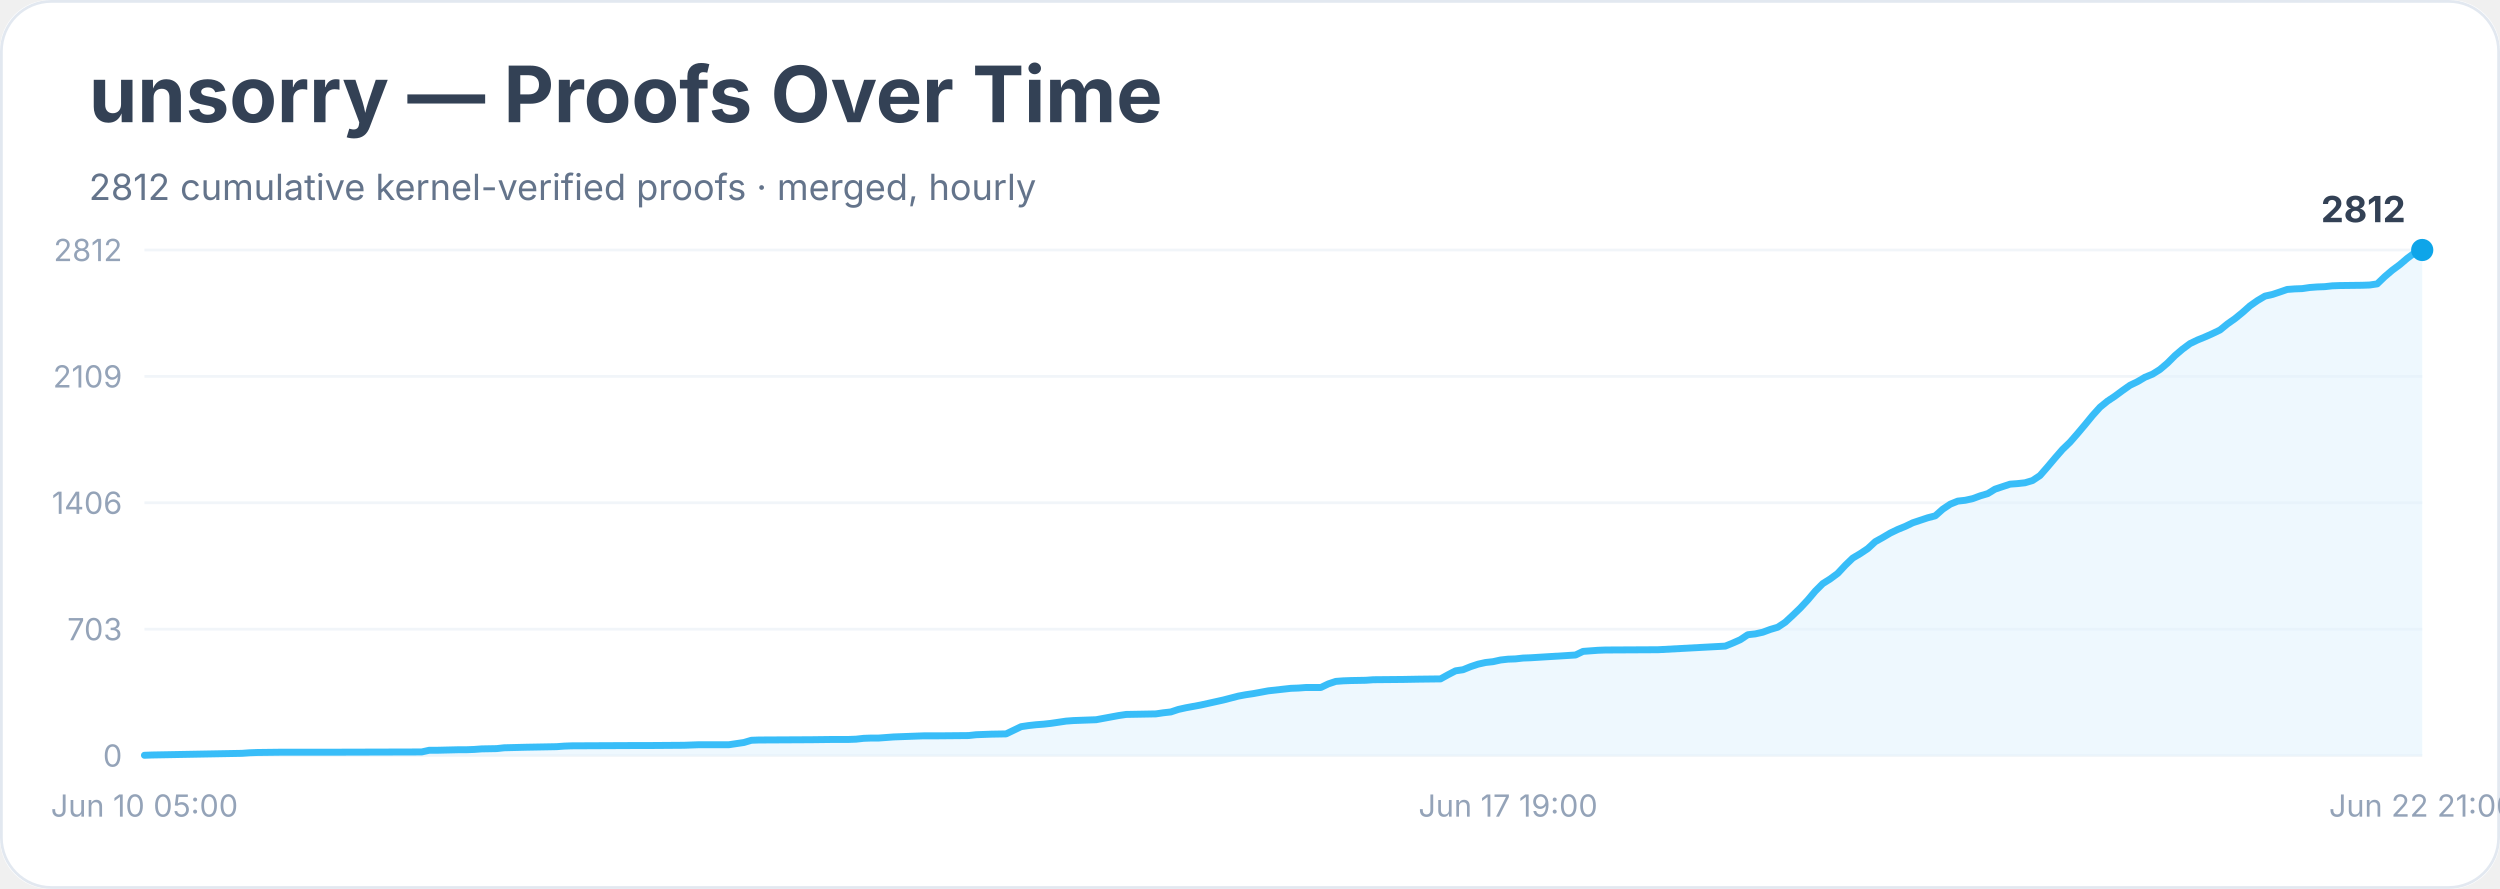
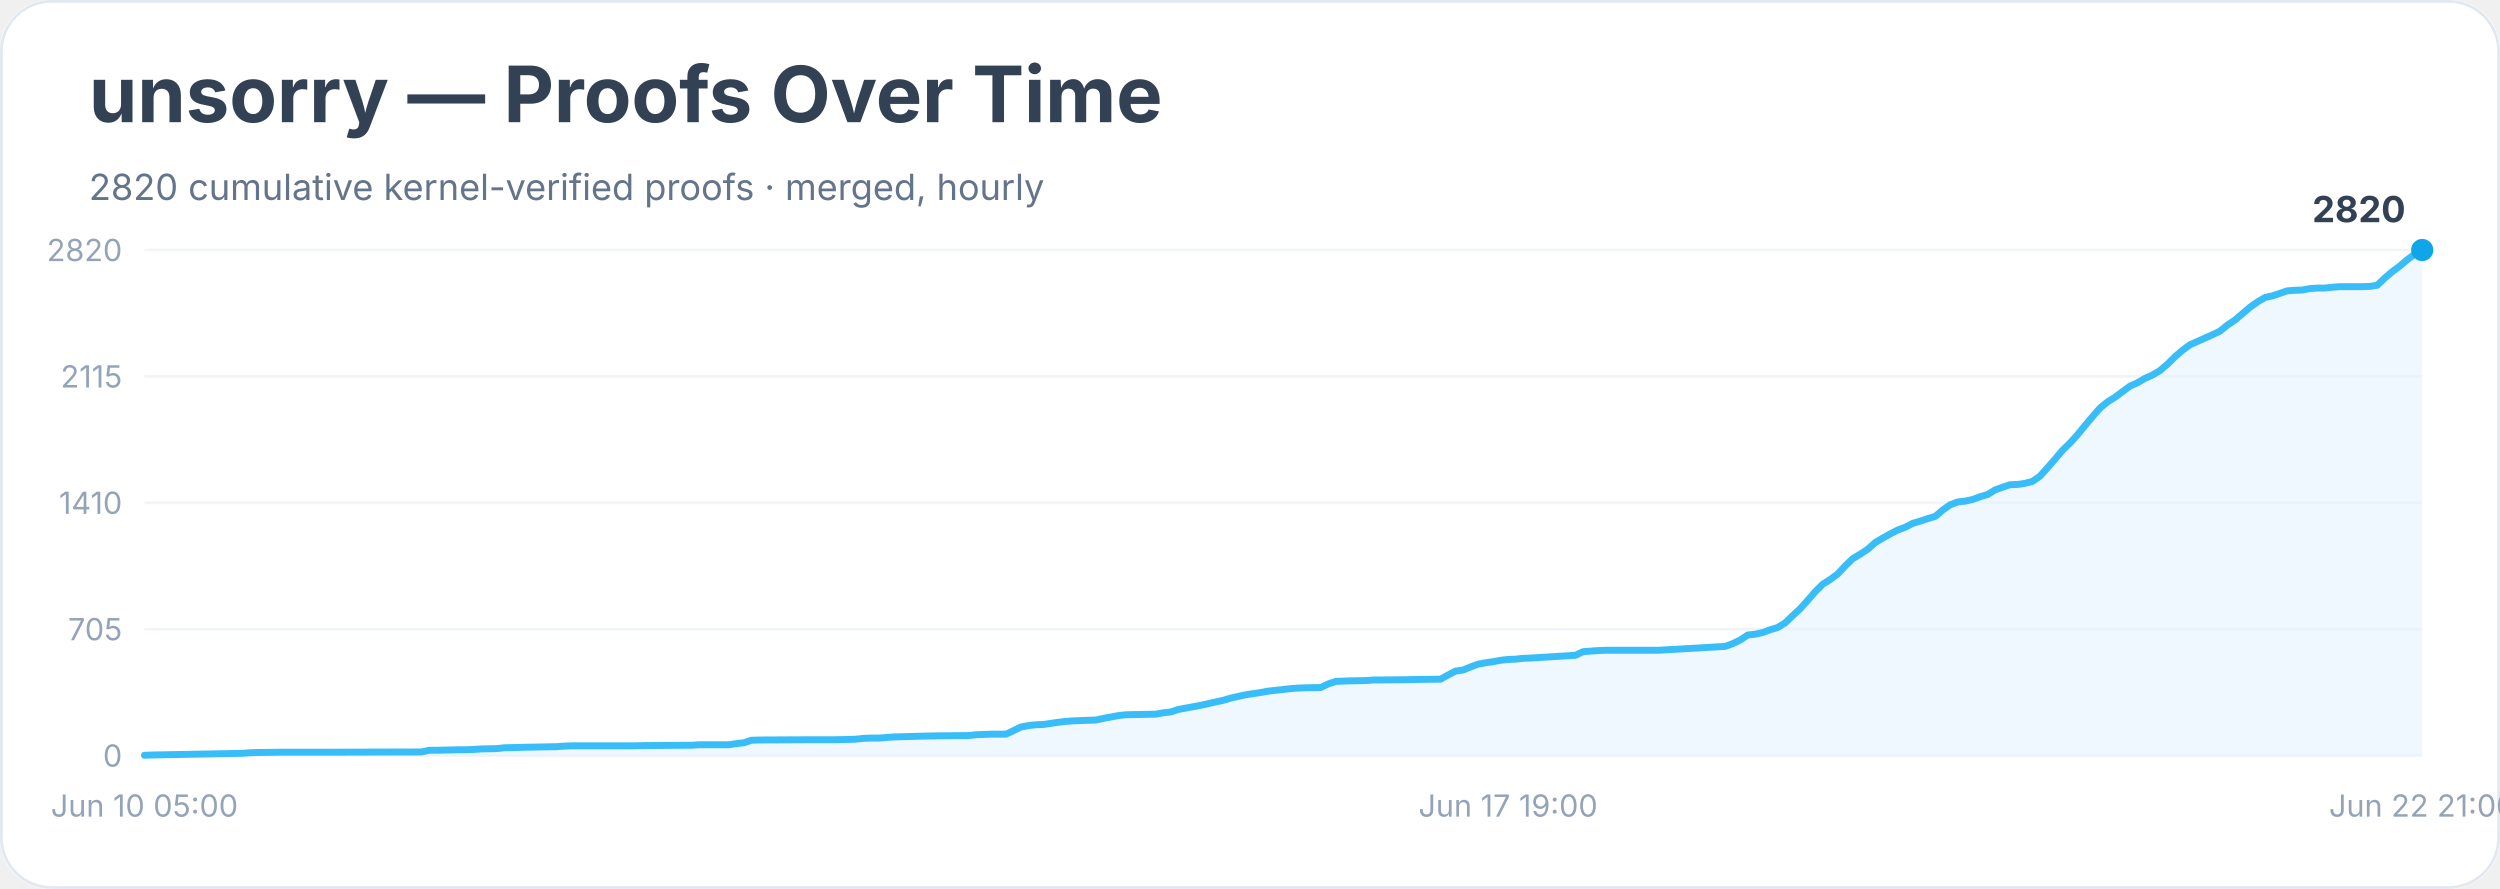
<svg xmlns="http://www.w3.org/2000/svg" width="900" height="320" viewBox="0 0 900 320" role="img" aria-labelledby="title desc">
  <rect width="900" height="100%" rx="18" fill="#ffffff" />
  <rect x="0.5" y="0.5" width="899" height="319" rx="18" fill="none" stroke="#e2e8f0" />
  <text x="32" y="44" font-family="Inter, system-ui, sans-serif" font-size="28" font-weight="700" fill="#334155">unsorry — Proofs Over Time</text>
-   <text x="32" y="72" font-family="Inter, system-ui, sans-serif" font-size="13" fill="#64748b">2812 cumulative kernel-verified proofs · merged, hourly</text>
+   <text x="32" y="72" font-family="Inter, system-ui, sans-serif" font-size="13" fill="#64748b">2820 cumulative kernel-verified proofs · merged, hourly</text>
  <line x1="52" y1="272.0" x2="872" y2="272.0" stroke="#f1f5f9" />
  <text x="44" y="276.0" text-anchor="end" font-family="Inter, system-ui, sans-serif" font-size="11" fill="#94a3b8">0</text>
  <line x1="52" y1="226.5" x2="872" y2="226.5" stroke="#f1f5f9" />
-   <text x="44" y="230.5" text-anchor="end" font-family="Inter, system-ui, sans-serif" font-size="11" fill="#94a3b8">703</text>
+   <text x="44" y="230.5" text-anchor="end" font-family="Inter, system-ui, sans-serif" font-size="11" fill="#94a3b8">705</text>
  <line x1="52" y1="181.0" x2="872" y2="181.0" stroke="#f1f5f9" />
-   <text x="44" y="185.0" text-anchor="end" font-family="Inter, system-ui, sans-serif" font-size="11" fill="#94a3b8">1406</text>
+   <text x="44" y="185.0" text-anchor="end" font-family="Inter, system-ui, sans-serif" font-size="11" fill="#94a3b8">1410</text>
  <line x1="52" y1="135.5" x2="872" y2="135.5" stroke="#f1f5f9" />
-   <text x="44" y="139.5" text-anchor="end" font-family="Inter, system-ui, sans-serif" font-size="11" fill="#94a3b8">2109</text>
+   <text x="44" y="139.5" text-anchor="end" font-family="Inter, system-ui, sans-serif" font-size="11" fill="#94a3b8">2115</text>
  <line x1="52" y1="90.0" x2="872" y2="90.0" stroke="#f1f5f9" />
-   <text x="44" y="94.0" text-anchor="end" font-family="Inter, system-ui, sans-serif" font-size="11" fill="#94a3b8">2812</text>
-   <polygon points="52.0,272.0 52.0,271.9 54.7,271.8 87.1,271.2 89.8,271.0 92.5,270.9 100.6,270.8 116.7,270.8 151.8,270.7 154.5,270.1 157.2,270.1 165.3,269.9 168.0,269.9 170.7,269.8 173.4,269.6 178.8,269.5 181.5,269.2 189.6,269.0 200.4,268.8 203.1,268.6 205.8,268.5 227.3,268.4 232.7,268.4 246.2,268.3 248.9,268.2 251.6,268.1 262.4,268.1 265.1,267.7 267.8,267.3 270.5,266.5 273.2,266.4 292.1,266.3 300.2,266.2 305.6,266.2 308.2,266.1 310.9,265.8 313.6,265.7 316.3,265.7 319.0,265.5 321.7,265.3 332.5,264.9 337.9,264.9 348.7,264.8 351.4,264.5 354.1,264.4 356.8,264.3 362.2,264.2 364.9,262.9 367.6,261.6 370.3,261.2 373.0,260.9 375.7,260.7 378.4,260.4 381.1,260.0 383.8,259.6 386.5,259.4 389.2,259.3 394.6,259.1 397.3,258.6 400.0,258.1 402.7,257.6 405.4,257.2 410.8,257.1 416.1,257.0 418.8,256.6 421.5,256.3 424.2,255.4 426.9,254.8 429.6,254.3 432.3,253.8 435.0,253.2 437.7,252.6 440.4,252.0 443.1,251.3 445.8,250.6 448.5,250.1 451.2,249.7 453.9,249.2 456.6,248.7 459.3,248.4 462.0,248.1 464.7,247.8 467.4,247.7 470.1,247.5 475.5,247.5 478.2,246.2 480.9,245.3 483.6,245.1 486.3,245.0 491.7,244.9 494.4,244.7 505.2,244.6 510.6,244.5 518.6,244.4 521.3,242.9 524.0,241.5 526.7,241.1 529.4,240.0 532.1,239.1 534.8,238.5 537.5,238.2 540.2,237.6 542.9,237.3 545.6,237.2 548.3,236.9 551.0,236.8 567.2,235.8 569.9,234.5 572.6,234.3 575.3,234.1 578.0,234.0 596.9,233.9 621.1,232.6 623.8,231.5 626.5,230.3 629.2,228.5 631.9,228.2 634.6,227.6 637.3,226.6 640.0,225.8 642.7,224.0 645.4,221.5 648.1,218.9 650.8,216.0 653.5,212.8 656.2,210.1 658.9,208.4 661.6,206.4 664.3,203.5 667.0,200.9 669.7,199.3 672.4,197.5 675.1,195.0 677.8,193.5 680.5,191.9 683.2,190.6 685.9,189.5 688.6,188.2 691.3,187.3 694.0,186.4 696.7,185.7 699.4,183.3 702.1,181.5 704.8,180.4 707.5,180.1 710.2,179.5 712.9,178.5 715.6,177.7 718.2,176.1 720.9,175.2 723.6,174.3 726.3,174.1 729.0,173.8 731.7,173.0 734.4,171.2 737.1,168.1 739.8,164.9 742.5,161.8 745.2,159.2 747.9,156.1 750.6,152.9 753.3,149.6 756.0,146.6 758.7,144.4 761.4,142.6 764.1,140.6 766.8,138.7 769.5,137.4 772.2,135.8 774.9,134.7 777.6,133.0 780.3,130.7 783.0,128.0 785.7,125.7 788.4,123.7 791.1,122.4 793.8,121.3 796.5,120.1 799.2,118.8 801.9,116.6 804.6,114.7 807.3,112.5 810.0,110.1 812.7,108.2 815.4,106.6 818.1,106.0 820.8,105.1 823.4,104.2 826.1,104.0 828.8,103.9 831.5,103.5 834.2,103.3 836.9,103.2 839.6,102.9 842.3,102.8 850.4,102.7 853.1,102.6 855.8,102.2 858.5,99.6 861.2,97.3 863.9,95.3 866.6,93.0 869.3,91.0 872.0,90.0 872.0,272.0" fill="#e0f2fe" opacity="0.55" />
-   <polyline points="52.0,271.9 54.7,271.8 87.1,271.2 89.8,271.0 92.5,270.9 100.6,270.8 116.7,270.8 151.8,270.7 154.5,270.1 157.2,270.1 165.3,269.9 168.0,269.9 170.7,269.8 173.4,269.6 178.8,269.5 181.5,269.2 189.6,269.0 200.4,268.8 203.1,268.6 205.8,268.5 227.3,268.4 232.7,268.4 246.2,268.3 248.9,268.2 251.6,268.1 262.4,268.1 265.1,267.7 267.8,267.3 270.5,266.5 273.2,266.4 292.1,266.3 300.2,266.2 305.6,266.2 308.2,266.1 310.9,265.8 313.6,265.7 316.3,265.7 319.0,265.5 321.7,265.3 332.5,264.9 337.9,264.9 348.7,264.8 351.4,264.5 354.1,264.4 356.8,264.3 362.2,264.2 364.9,262.9 367.6,261.6 370.3,261.2 373.0,260.9 375.7,260.7 378.4,260.4 381.1,260.0 383.8,259.6 386.5,259.4 389.2,259.3 394.6,259.1 397.3,258.6 400.0,258.1 402.7,257.6 405.4,257.2 410.8,257.1 416.1,257.0 418.8,256.6 421.5,256.3 424.2,255.4 426.9,254.8 429.6,254.3 432.3,253.8 435.0,253.2 437.7,252.6 440.4,252.0 443.1,251.3 445.8,250.6 448.5,250.1 451.2,249.7 453.9,249.2 456.6,248.7 459.3,248.4 462.0,248.1 464.7,247.8 467.4,247.7 470.1,247.5 475.5,247.5 478.2,246.2 480.9,245.3 483.6,245.1 486.3,245.0 491.7,244.9 494.4,244.7 505.2,244.6 510.6,244.5 518.6,244.4 521.3,242.9 524.0,241.5 526.7,241.1 529.4,240.0 532.1,239.1 534.8,238.5 537.5,238.2 540.2,237.6 542.9,237.3 545.6,237.2 548.3,236.9 551.0,236.8 567.2,235.8 569.9,234.5 572.6,234.3 575.3,234.1 578.0,234.0 596.9,233.9 621.1,232.6 623.8,231.5 626.5,230.3 629.2,228.5 631.9,228.2 634.6,227.6 637.3,226.6 640.0,225.8 642.7,224.0 645.4,221.5 648.1,218.9 650.8,216.0 653.5,212.8 656.2,210.1 658.9,208.4 661.6,206.4 664.3,203.5 667.0,200.9 669.7,199.3 672.4,197.5 675.1,195.0 677.8,193.5 680.5,191.9 683.2,190.6 685.9,189.5 688.6,188.2 691.3,187.3 694.0,186.4 696.7,185.7 699.4,183.3 702.1,181.5 704.8,180.4 707.5,180.1 710.2,179.5 712.9,178.5 715.6,177.7 718.2,176.1 720.9,175.2 723.6,174.3 726.3,174.1 729.0,173.8 731.7,173.0 734.4,171.2 737.1,168.1 739.8,164.9 742.5,161.8 745.2,159.2 747.9,156.1 750.6,152.9 753.3,149.6 756.0,146.6 758.7,144.4 761.4,142.6 764.1,140.6 766.8,138.7 769.5,137.4 772.2,135.8 774.9,134.7 777.6,133.0 780.3,130.7 783.0,128.0 785.7,125.7 788.4,123.7 791.1,122.4 793.8,121.3 796.5,120.1 799.2,118.8 801.9,116.6 804.6,114.7 807.3,112.5 810.0,110.1 812.7,108.2 815.4,106.6 818.1,106.0 820.8,105.1 823.4,104.2 826.1,104.0 828.8,103.9 831.5,103.5 834.2,103.3 836.9,103.2 839.6,102.9 842.3,102.8 850.4,102.7 853.1,102.6 855.8,102.2 858.5,99.6 861.2,97.3 863.9,95.3 866.6,93.0 869.3,91.0 872.0,90.0" fill="none" stroke="#38bdf8" stroke-width="2.5" stroke-linejoin="round" stroke-linecap="round" />
+   <text x="44" y="94.0" text-anchor="end" font-family="Inter, system-ui, sans-serif" font-size="11" fill="#94a3b8">2820</text>
+   <polygon points="52.0,272.0 52.0,271.9 54.7,271.8 87.1,271.2 89.8,271.0 92.5,270.9 100.6,270.8 116.7,270.8 151.8,270.7 154.5,270.1 157.2,270.1 165.3,269.9 168.0,269.9 170.7,269.8 173.4,269.6 178.8,269.5 181.5,269.2 189.6,269.0 200.4,268.8 203.1,268.6 205.8,268.5 227.3,268.5 232.7,268.4 246.2,268.3 248.9,268.3 251.6,268.1 262.4,268.1 265.1,267.7 267.8,267.4 270.5,266.5 273.2,266.4 292.1,266.3 300.2,266.3 305.6,266.2 308.2,266.1 310.9,265.8 313.6,265.7 316.3,265.7 319.0,265.5 321.7,265.3 332.5,265.0 337.9,264.9 348.7,264.8 351.4,264.5 354.1,264.4 356.8,264.3 362.2,264.3 364.9,263.0 367.6,261.7 370.3,261.2 373.0,260.9 375.7,260.8 378.4,260.4 381.1,260.0 383.8,259.7 386.5,259.5 389.2,259.4 394.6,259.2 397.3,258.6 400.0,258.1 402.7,257.6 405.4,257.3 410.8,257.2 416.1,257.1 418.8,256.6 421.5,256.3 424.2,255.4 426.9,254.9 429.6,254.4 432.3,253.9 435.0,253.3 437.7,252.7 440.4,252.1 443.1,251.3 445.8,250.7 448.5,250.1 451.2,249.7 453.9,249.3 456.6,248.8 459.3,248.5 462.0,248.2 464.7,247.9 467.4,247.7 470.1,247.6 475.5,247.5 478.2,246.2 480.9,245.3 483.6,245.2 486.3,245.1 491.7,245.0 494.4,244.8 505.2,244.7 510.6,244.6 518.6,244.5 521.3,243.0 524.0,241.6 526.7,241.2 529.4,240.1 532.1,239.1 534.8,238.6 537.5,238.2 540.2,237.7 542.9,237.4 545.6,237.3 548.3,237.0 551.0,236.9 567.2,235.9 569.9,234.6 572.6,234.4 575.3,234.2 578.0,234.1 596.9,234.1 621.1,232.7 623.8,231.7 626.5,230.4 629.2,228.6 631.9,228.3 634.6,227.7 637.3,226.7 640.0,225.9 642.7,224.2 645.4,221.6 648.1,219.1 650.8,216.1 653.5,213.0 656.2,210.3 658.9,208.6 661.6,206.6 664.3,203.7 667.0,201.1 669.7,199.5 672.4,197.7 675.1,195.3 677.8,193.7 680.5,192.2 683.2,190.8 685.9,189.8 688.6,188.4 691.3,187.6 694.0,186.7 696.7,185.9 699.4,183.6 702.1,181.7 704.8,180.7 707.5,180.4 710.2,179.8 712.9,178.8 715.6,178.0 718.2,176.4 720.9,175.4 723.6,174.5 726.3,174.4 729.0,174.0 731.7,173.3 734.4,171.4 737.1,168.4 739.8,165.3 742.5,162.1 745.2,159.5 747.9,156.5 750.6,153.2 753.3,150.0 756.0,146.9 758.7,144.7 761.4,143.0 764.1,141.0 766.8,139.0 769.5,137.8 772.2,136.2 774.9,135.0 777.6,133.4 780.3,131.1 783.0,128.4 785.7,126.1 788.4,124.1 791.1,122.9 793.8,121.7 796.5,120.5 799.2,119.2 801.9,117.0 804.6,115.2 807.3,112.9 810.0,110.6 812.7,108.7 815.4,107.1 818.1,106.5 820.8,105.6 823.4,104.7 826.1,104.5 828.8,104.4 831.5,103.9 834.2,103.7 836.9,103.7 839.6,103.4 842.3,103.2 850.4,103.2 853.1,103.1 855.8,102.7 858.5,100.1 861.2,97.8 863.9,95.8 866.6,93.5 869.3,91.5 872.0,90.0 872.0,272.0" fill="#e0f2fe" opacity="0.55" />
+   <polyline points="52.0,271.9 54.7,271.8 87.1,271.2 89.8,271.0 92.5,270.9 100.6,270.8 116.7,270.8 151.8,270.7 154.5,270.1 157.2,270.1 165.3,269.9 168.0,269.9 170.7,269.8 173.4,269.6 178.8,269.5 181.5,269.2 189.6,269.0 200.4,268.8 203.1,268.6 205.8,268.5 227.3,268.5 232.7,268.4 246.2,268.3 248.9,268.3 251.6,268.1 262.4,268.1 265.1,267.7 267.8,267.4 270.5,266.5 273.2,266.4 292.1,266.3 300.2,266.3 305.6,266.2 308.2,266.1 310.9,265.8 313.6,265.7 316.3,265.7 319.0,265.5 321.7,265.3 332.5,265.0 337.9,264.9 348.7,264.8 351.4,264.5 354.1,264.4 356.8,264.3 362.2,264.3 364.9,263.0 367.6,261.7 370.3,261.2 373.0,260.9 375.7,260.8 378.4,260.4 381.1,260.0 383.8,259.7 386.5,259.5 389.2,259.4 394.6,259.2 397.3,258.6 400.0,258.1 402.7,257.6 405.4,257.3 410.8,257.2 416.1,257.1 418.8,256.6 421.5,256.3 424.2,255.4 426.9,254.9 429.6,254.4 432.3,253.9 435.0,253.3 437.7,252.7 440.4,252.1 443.1,251.3 445.8,250.7 448.5,250.1 451.2,249.7 453.9,249.3 456.6,248.8 459.3,248.5 462.0,248.2 464.7,247.9 467.4,247.7 470.1,247.6 475.5,247.5 478.2,246.2 480.9,245.3 483.6,245.2 486.3,245.1 491.7,245.0 494.4,244.8 505.2,244.7 510.6,244.6 518.6,244.5 521.3,243.0 524.0,241.6 526.7,241.2 529.4,240.1 532.1,239.1 534.8,238.6 537.5,238.2 540.2,237.7 542.9,237.4 545.6,237.3 548.3,237.0 551.0,236.9 567.2,235.9 569.9,234.6 572.6,234.4 575.3,234.2 578.0,234.1 596.9,234.1 621.1,232.7 623.8,231.7 626.5,230.4 629.2,228.6 631.9,228.3 634.6,227.7 637.3,226.7 640.0,225.9 642.7,224.2 645.4,221.6 648.1,219.1 650.8,216.1 653.5,213.0 656.2,210.3 658.9,208.6 661.6,206.6 664.3,203.7 667.0,201.1 669.7,199.5 672.4,197.7 675.1,195.3 677.8,193.7 680.5,192.2 683.2,190.8 685.9,189.8 688.6,188.4 691.3,187.6 694.0,186.7 696.7,185.9 699.4,183.6 702.1,181.7 704.8,180.7 707.5,180.4 710.2,179.8 712.9,178.8 715.6,178.0 718.2,176.4 720.9,175.4 723.6,174.5 726.3,174.4 729.0,174.0 731.7,173.3 734.4,171.4 737.1,168.4 739.8,165.3 742.5,162.1 745.2,159.5 747.9,156.5 750.6,153.2 753.3,150.0 756.0,146.9 758.7,144.7 761.4,143.0 764.1,141.0 766.8,139.0 769.5,137.8 772.2,136.2 774.9,135.0 777.6,133.4 780.3,131.1 783.0,128.4 785.7,126.1 788.4,124.1 791.1,122.9 793.8,121.7 796.5,120.5 799.2,119.2 801.9,117.0 804.6,115.2 807.3,112.9 810.0,110.6 812.7,108.7 815.4,107.1 818.1,106.5 820.8,105.6 823.4,104.7 826.1,104.5 828.8,104.4 831.5,103.9 834.2,103.7 836.9,103.7 839.6,103.4 842.3,103.2 850.4,103.2 853.1,103.1 855.8,102.7 858.5,100.1 861.2,97.8 863.9,95.8 866.6,93.5 869.3,91.5 872.0,90.0" fill="none" stroke="#38bdf8" stroke-width="2.5" stroke-linejoin="round" stroke-linecap="round" />
  <circle cx="872.0" cy="90.0" r="4" fill="#0ea5e9" />
-   <text x="866.0" y="80.0" text-anchor="end" font-family="Inter, system-ui, sans-serif" font-size="13" font-weight="700" fill="#334155">2812</text>
+   <text x="866.0" y="80.0" text-anchor="end" font-family="Inter, system-ui, sans-serif" font-size="13" font-weight="700" fill="#334155">2820</text>
  <text x="52.0" y="294" text-anchor="middle" font-family="Inter, system-ui, sans-serif" font-size="11" fill="#94a3b8">Jun 10 05:00</text>
  <text x="542.9" y="294" text-anchor="middle" font-family="Inter, system-ui, sans-serif" font-size="11" fill="#94a3b8">Jun 17 19:00</text>
  <text x="872.0" y="294" text-anchor="middle" font-family="Inter, system-ui, sans-serif" font-size="11" fill="#94a3b8">Jun 22 21:00</text>
</svg>
